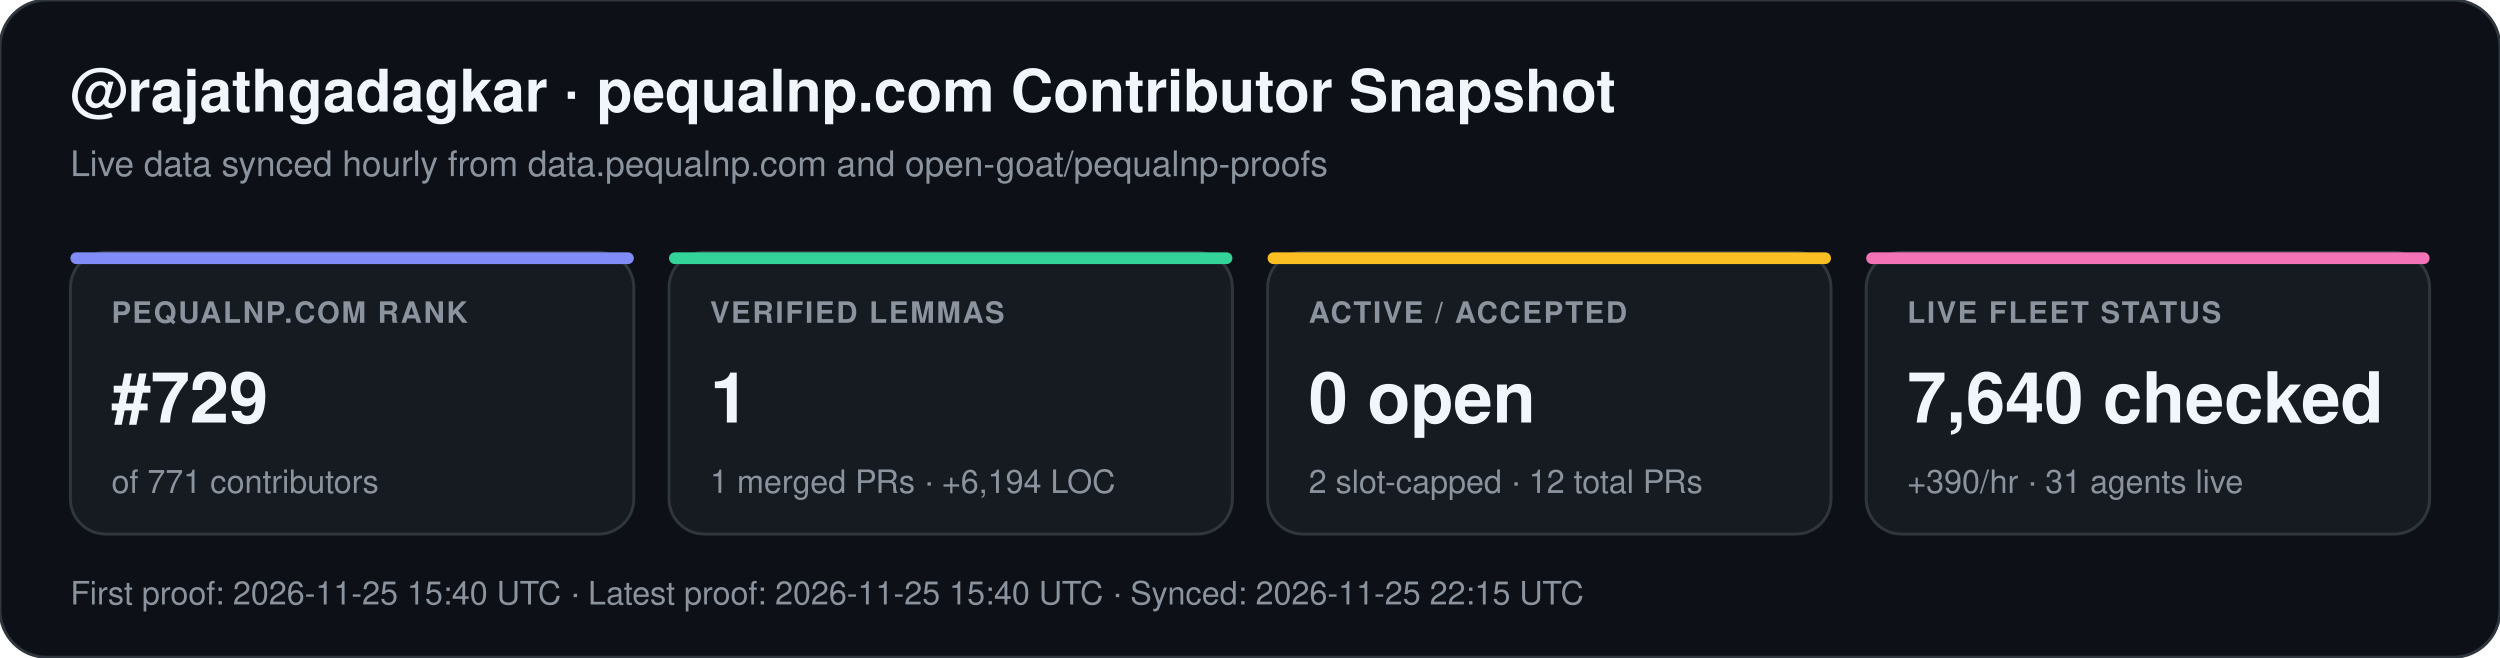
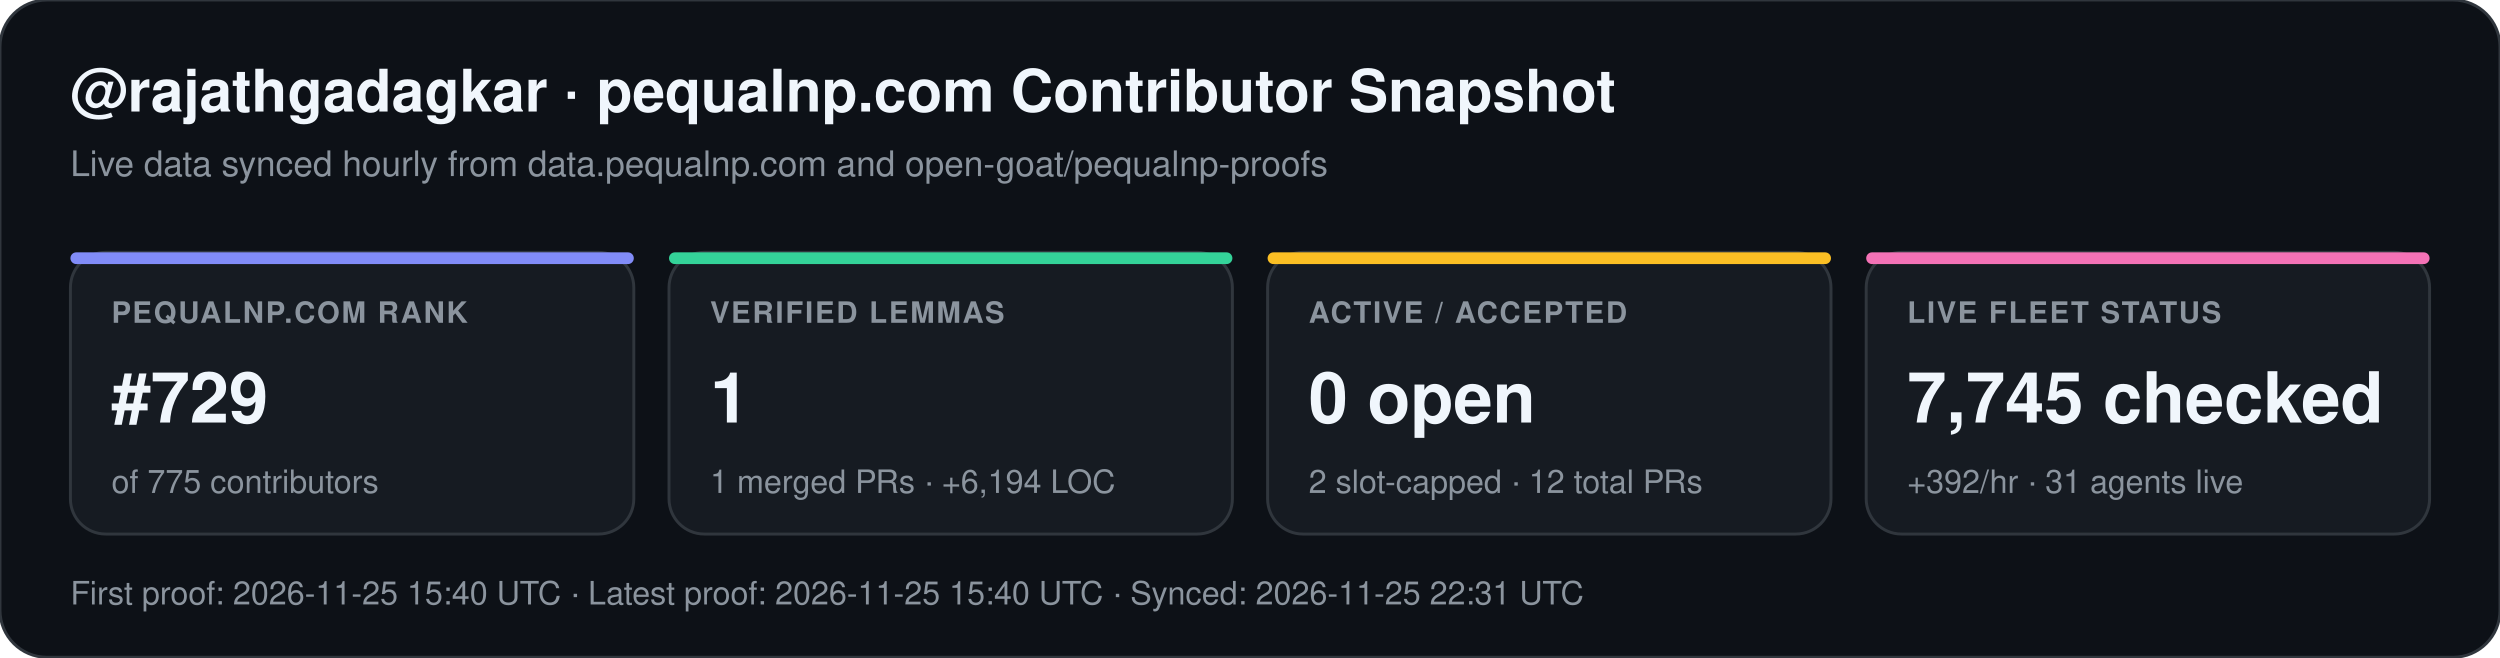
<svg xmlns="http://www.w3.org/2000/svg" width="852" height="224" viewBox="0 0 852 224" font-family="-apple-system,BlinkMacSystemFont,Segoe UI,Helvetica,Arial,sans-serif">
  <rect width="852" height="224" rx="16" fill="#0d1117" stroke="#30363d" stroke-width="1" />
  <text x="24" y="38" fill="#f0f6fc" font-size="20" font-weight="700">@rajathgadagkar · pequalnp.com Contributor Snapshot</text>
  <text x="24" y="60" fill="#8b949e" font-size="12">Live data synced hourly from data.pequalnp.com and open-goat/pequalnp-proofs</text>
  <rect x="24" y="86" width="192" height="96" rx="12" fill="#161b22" stroke="#30363d" stroke-width="1" />
  <rect x="24" y="86" width="192" height="4" rx="2" fill="#818cf8" />
  <text x="38" y="110" fill="#8b949e" font-size="10" font-weight="600" letter-spacing="0.6">PEQUALNP.COM RANK</text>
  <text x="38" y="144" fill="#f0f6fc" font-size="24" font-weight="700">#729</text>
-   <text x="38" y="168" fill="#8b949e" font-size="11">of 771 contributors</text>
+   <text x="38" y="168" fill="#8b949e" font-size="11">of 775 contributors</text>
  <rect x="228" y="86" width="192" height="96" rx="12" fill="#161b22" stroke="#30363d" stroke-width="1" />
  <rect x="228" y="86" width="192" height="4" rx="2" fill="#34d399" />
  <text x="242" y="110" fill="#8b949e" font-size="10" font-weight="600" letter-spacing="0.6">VERIFIED LEMMAS</text>
  <text x="242" y="144" fill="#f0f6fc" font-size="24" font-weight="700">1</text>
  <text x="242" y="168" fill="#8b949e" font-size="11">1 merged PRs · +6,194 LOC</text>
  <rect x="432" y="86" width="192" height="96" rx="12" fill="#161b22" stroke="#30363d" stroke-width="1" />
  <rect x="432" y="86" width="192" height="4" rx="2" fill="#fbbf24" />
  <text x="446" y="110" fill="#8b949e" font-size="10" font-weight="600" letter-spacing="0.6">ACTIVE / ACCEPTED</text>
  <text x="446" y="144" fill="#f0f6fc" font-size="24" font-weight="700">0 open</text>
  <text x="446" y="168" fill="#8b949e" font-size="11">2 slot-capped · 12 total PRs</text>
  <rect x="636" y="86" width="192" height="96" rx="12" fill="#161b22" stroke="#30363d" stroke-width="1" />
  <rect x="636" y="86" width="192" height="4" rx="2" fill="#f472b6" />
  <text x="650" y="110" fill="#8b949e" font-size="10" font-weight="600" letter-spacing="0.6">LIVE FLEET STATUS</text>
-   <text x="650" y="144" fill="#f0f6fc" font-size="24" font-weight="700">7,640 checked</text>
-   <text x="650" y="168" fill="#8b949e" font-size="11">+390/hr · 31 agents live</text>
-   <text x="24" y="206" fill="#8b949e" font-size="11">First proof: 2026-11-25 15:40 UTC  ·  Latest proof: 2026-11-25 15:40 UTC  ·  Synced: 2026-11-25 22:15 UTC</text>
+   <text x="650" y="144" fill="#f0f6fc" font-size="24" font-weight="700">7,745 checked</text>
+   <text x="650" y="168" fill="#8b949e" font-size="11">+392/hr · 31 agents live</text>
+   <text x="24" y="206" fill="#8b949e" font-size="11">First proof: 2026-11-25 15:40 UTC  ·  Latest proof: 2026-11-25 15:40 UTC  ·  Synced: 2026-11-25 22:31 UTC</text>
</svg>
